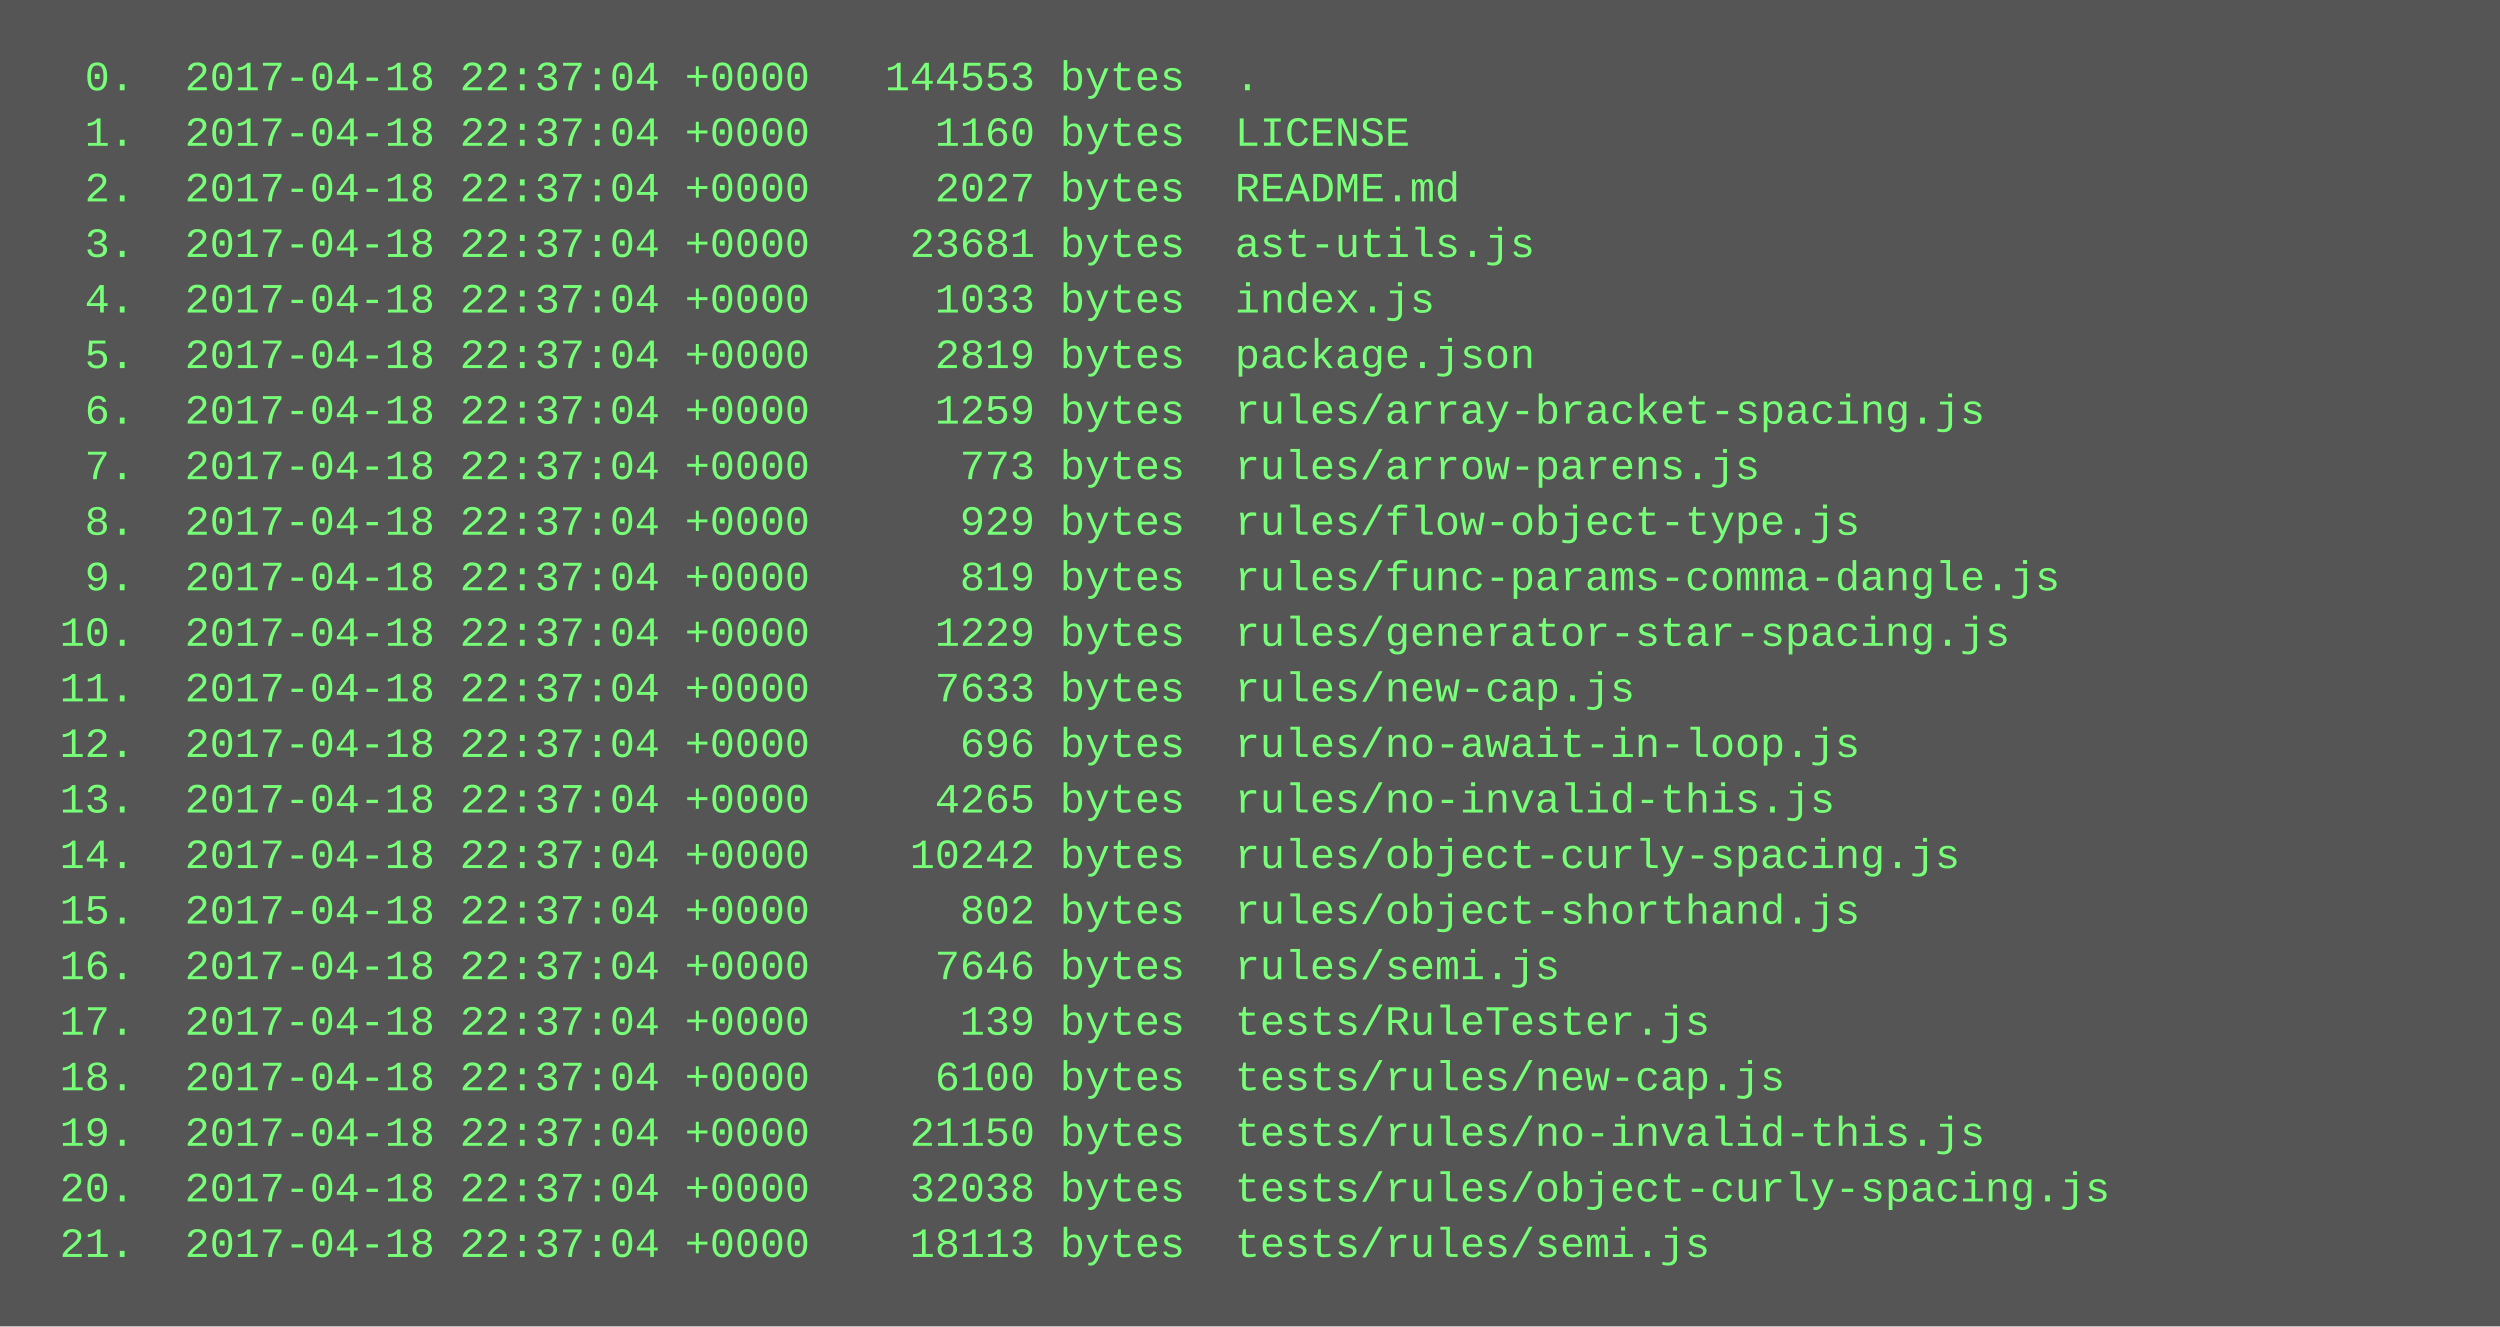
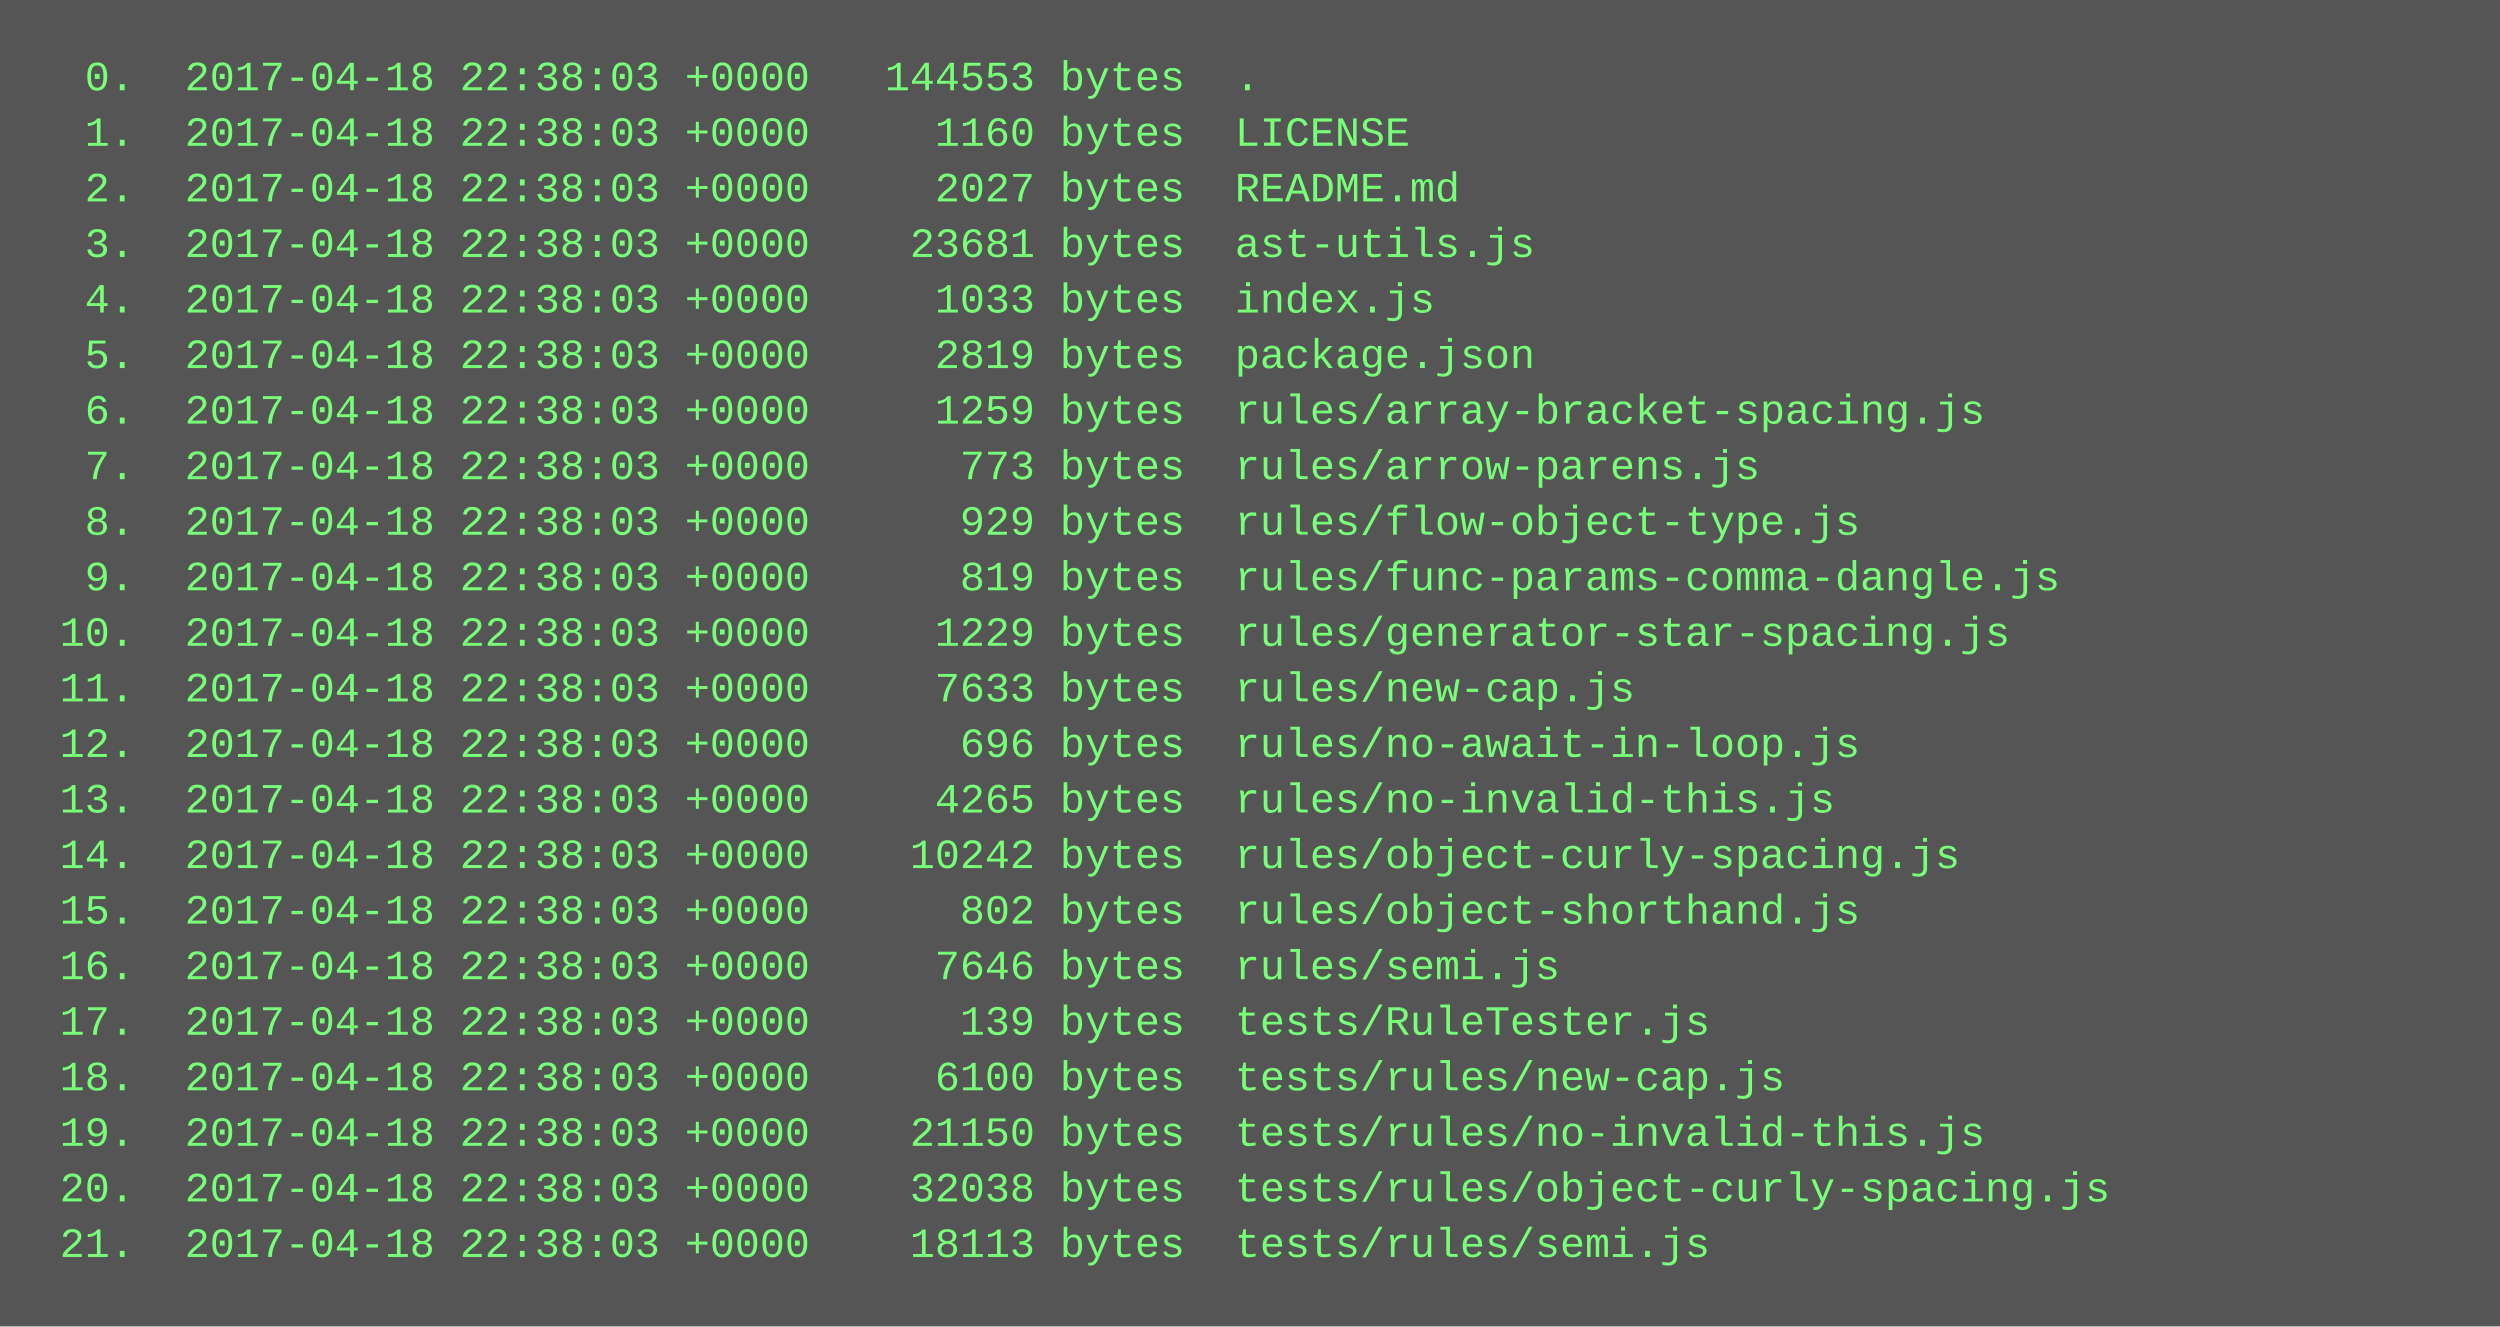
<svg xmlns="http://www.w3.org/2000/svg" height="382" width="720">
  <rect height="382" fill="#555" width="720" />
  <text fill="#7f7" font-family="Courier New" font-size="12" xml:space="preserve">
-     <tspan x="10" y="26">  0.  2017-04-18 22:37:04 +0000   144553 bytes  .</tspan>
-     <tspan x="10" y="42">  1.  2017-04-18 22:37:04 +0000     1160 bytes  LICENSE</tspan>
-     <tspan x="10" y="58">  2.  2017-04-18 22:37:04 +0000     2027 bytes  README.md</tspan>
-     <tspan x="10" y="74">  3.  2017-04-18 22:37:04 +0000    23681 bytes  ast-utils.js</tspan>
-     <tspan x="10" y="90">  4.  2017-04-18 22:37:04 +0000     1033 bytes  index.js</tspan>
-     <tspan x="10" y="106">  5.  2017-04-18 22:37:04 +0000     2819 bytes  package.json</tspan>
-     <tspan x="10" y="122">  6.  2017-04-18 22:37:04 +0000     1259 bytes  rules/array-bracket-spacing.js</tspan>
-     <tspan x="10" y="138">  7.  2017-04-18 22:37:04 +0000      773 bytes  rules/arrow-parens.js</tspan>
-     <tspan x="10" y="154">  8.  2017-04-18 22:37:04 +0000      929 bytes  rules/flow-object-type.js</tspan>
-     <tspan x="10" y="170">  9.  2017-04-18 22:37:04 +0000      819 bytes  rules/func-params-comma-dangle.js</tspan>
-     <tspan x="10" y="186"> 10.  2017-04-18 22:37:04 +0000     1229 bytes  rules/generator-star-spacing.js</tspan>
-     <tspan x="10" y="202"> 11.  2017-04-18 22:37:04 +0000     7633 bytes  rules/new-cap.js</tspan>
-     <tspan x="10" y="218"> 12.  2017-04-18 22:37:04 +0000      696 bytes  rules/no-await-in-loop.js</tspan>
-     <tspan x="10" y="234"> 13.  2017-04-18 22:37:04 +0000     4265 bytes  rules/no-invalid-this.js</tspan>
-     <tspan x="10" y="250"> 14.  2017-04-18 22:37:04 +0000    10242 bytes  rules/object-curly-spacing.js</tspan>
-     <tspan x="10" y="266"> 15.  2017-04-18 22:37:04 +0000      802 bytes  rules/object-shorthand.js</tspan>
-     <tspan x="10" y="282"> 16.  2017-04-18 22:37:04 +0000     7646 bytes  rules/semi.js</tspan>
-     <tspan x="10" y="298"> 17.  2017-04-18 22:37:04 +0000      139 bytes  tests/RuleTester.js</tspan>
-     <tspan x="10" y="314"> 18.  2017-04-18 22:37:04 +0000     6100 bytes  tests/rules/new-cap.js</tspan>
-     <tspan x="10" y="330"> 19.  2017-04-18 22:37:04 +0000    21150 bytes  tests/rules/no-invalid-this.js</tspan>
-     <tspan x="10" y="346"> 20.  2017-04-18 22:37:04 +0000    32038 bytes  tests/rules/object-curly-spacing.js</tspan>
-     <tspan x="10" y="362"> 21.  2017-04-18 22:37:04 +0000    18113 bytes  tests/rules/semi.js</tspan>
+     <tspan x="10" y="26">  0.  2017-04-18 22:38:03 +0000   144553 bytes  .</tspan>
+     <tspan x="10" y="42">  1.  2017-04-18 22:38:03 +0000     1160 bytes  LICENSE</tspan>
+     <tspan x="10" y="58">  2.  2017-04-18 22:38:03 +0000     2027 bytes  README.md</tspan>
+     <tspan x="10" y="74">  3.  2017-04-18 22:38:03 +0000    23681 bytes  ast-utils.js</tspan>
+     <tspan x="10" y="90">  4.  2017-04-18 22:38:03 +0000     1033 bytes  index.js</tspan>
+     <tspan x="10" y="106">  5.  2017-04-18 22:38:03 +0000     2819 bytes  package.json</tspan>
+     <tspan x="10" y="122">  6.  2017-04-18 22:38:03 +0000     1259 bytes  rules/array-bracket-spacing.js</tspan>
+     <tspan x="10" y="138">  7.  2017-04-18 22:38:03 +0000      773 bytes  rules/arrow-parens.js</tspan>
+     <tspan x="10" y="154">  8.  2017-04-18 22:38:03 +0000      929 bytes  rules/flow-object-type.js</tspan>
+     <tspan x="10" y="170">  9.  2017-04-18 22:38:03 +0000      819 bytes  rules/func-params-comma-dangle.js</tspan>
+     <tspan x="10" y="186"> 10.  2017-04-18 22:38:03 +0000     1229 bytes  rules/generator-star-spacing.js</tspan>
+     <tspan x="10" y="202"> 11.  2017-04-18 22:38:03 +0000     7633 bytes  rules/new-cap.js</tspan>
+     <tspan x="10" y="218"> 12.  2017-04-18 22:38:03 +0000      696 bytes  rules/no-await-in-loop.js</tspan>
+     <tspan x="10" y="234"> 13.  2017-04-18 22:38:03 +0000     4265 bytes  rules/no-invalid-this.js</tspan>
+     <tspan x="10" y="250"> 14.  2017-04-18 22:38:03 +0000    10242 bytes  rules/object-curly-spacing.js</tspan>
+     <tspan x="10" y="266"> 15.  2017-04-18 22:38:03 +0000      802 bytes  rules/object-shorthand.js</tspan>
+     <tspan x="10" y="282"> 16.  2017-04-18 22:38:03 +0000     7646 bytes  rules/semi.js</tspan>
+     <tspan x="10" y="298"> 17.  2017-04-18 22:38:03 +0000      139 bytes  tests/RuleTester.js</tspan>
+     <tspan x="10" y="314"> 18.  2017-04-18 22:38:03 +0000     6100 bytes  tests/rules/new-cap.js</tspan>
+     <tspan x="10" y="330"> 19.  2017-04-18 22:38:03 +0000    21150 bytes  tests/rules/no-invalid-this.js</tspan>
+     <tspan x="10" y="346"> 20.  2017-04-18 22:38:03 +0000    32038 bytes  tests/rules/object-curly-spacing.js</tspan>
+     <tspan x="10" y="362"> 21.  2017-04-18 22:38:03 +0000    18113 bytes  tests/rules/semi.js</tspan>
  </text>
</svg>
